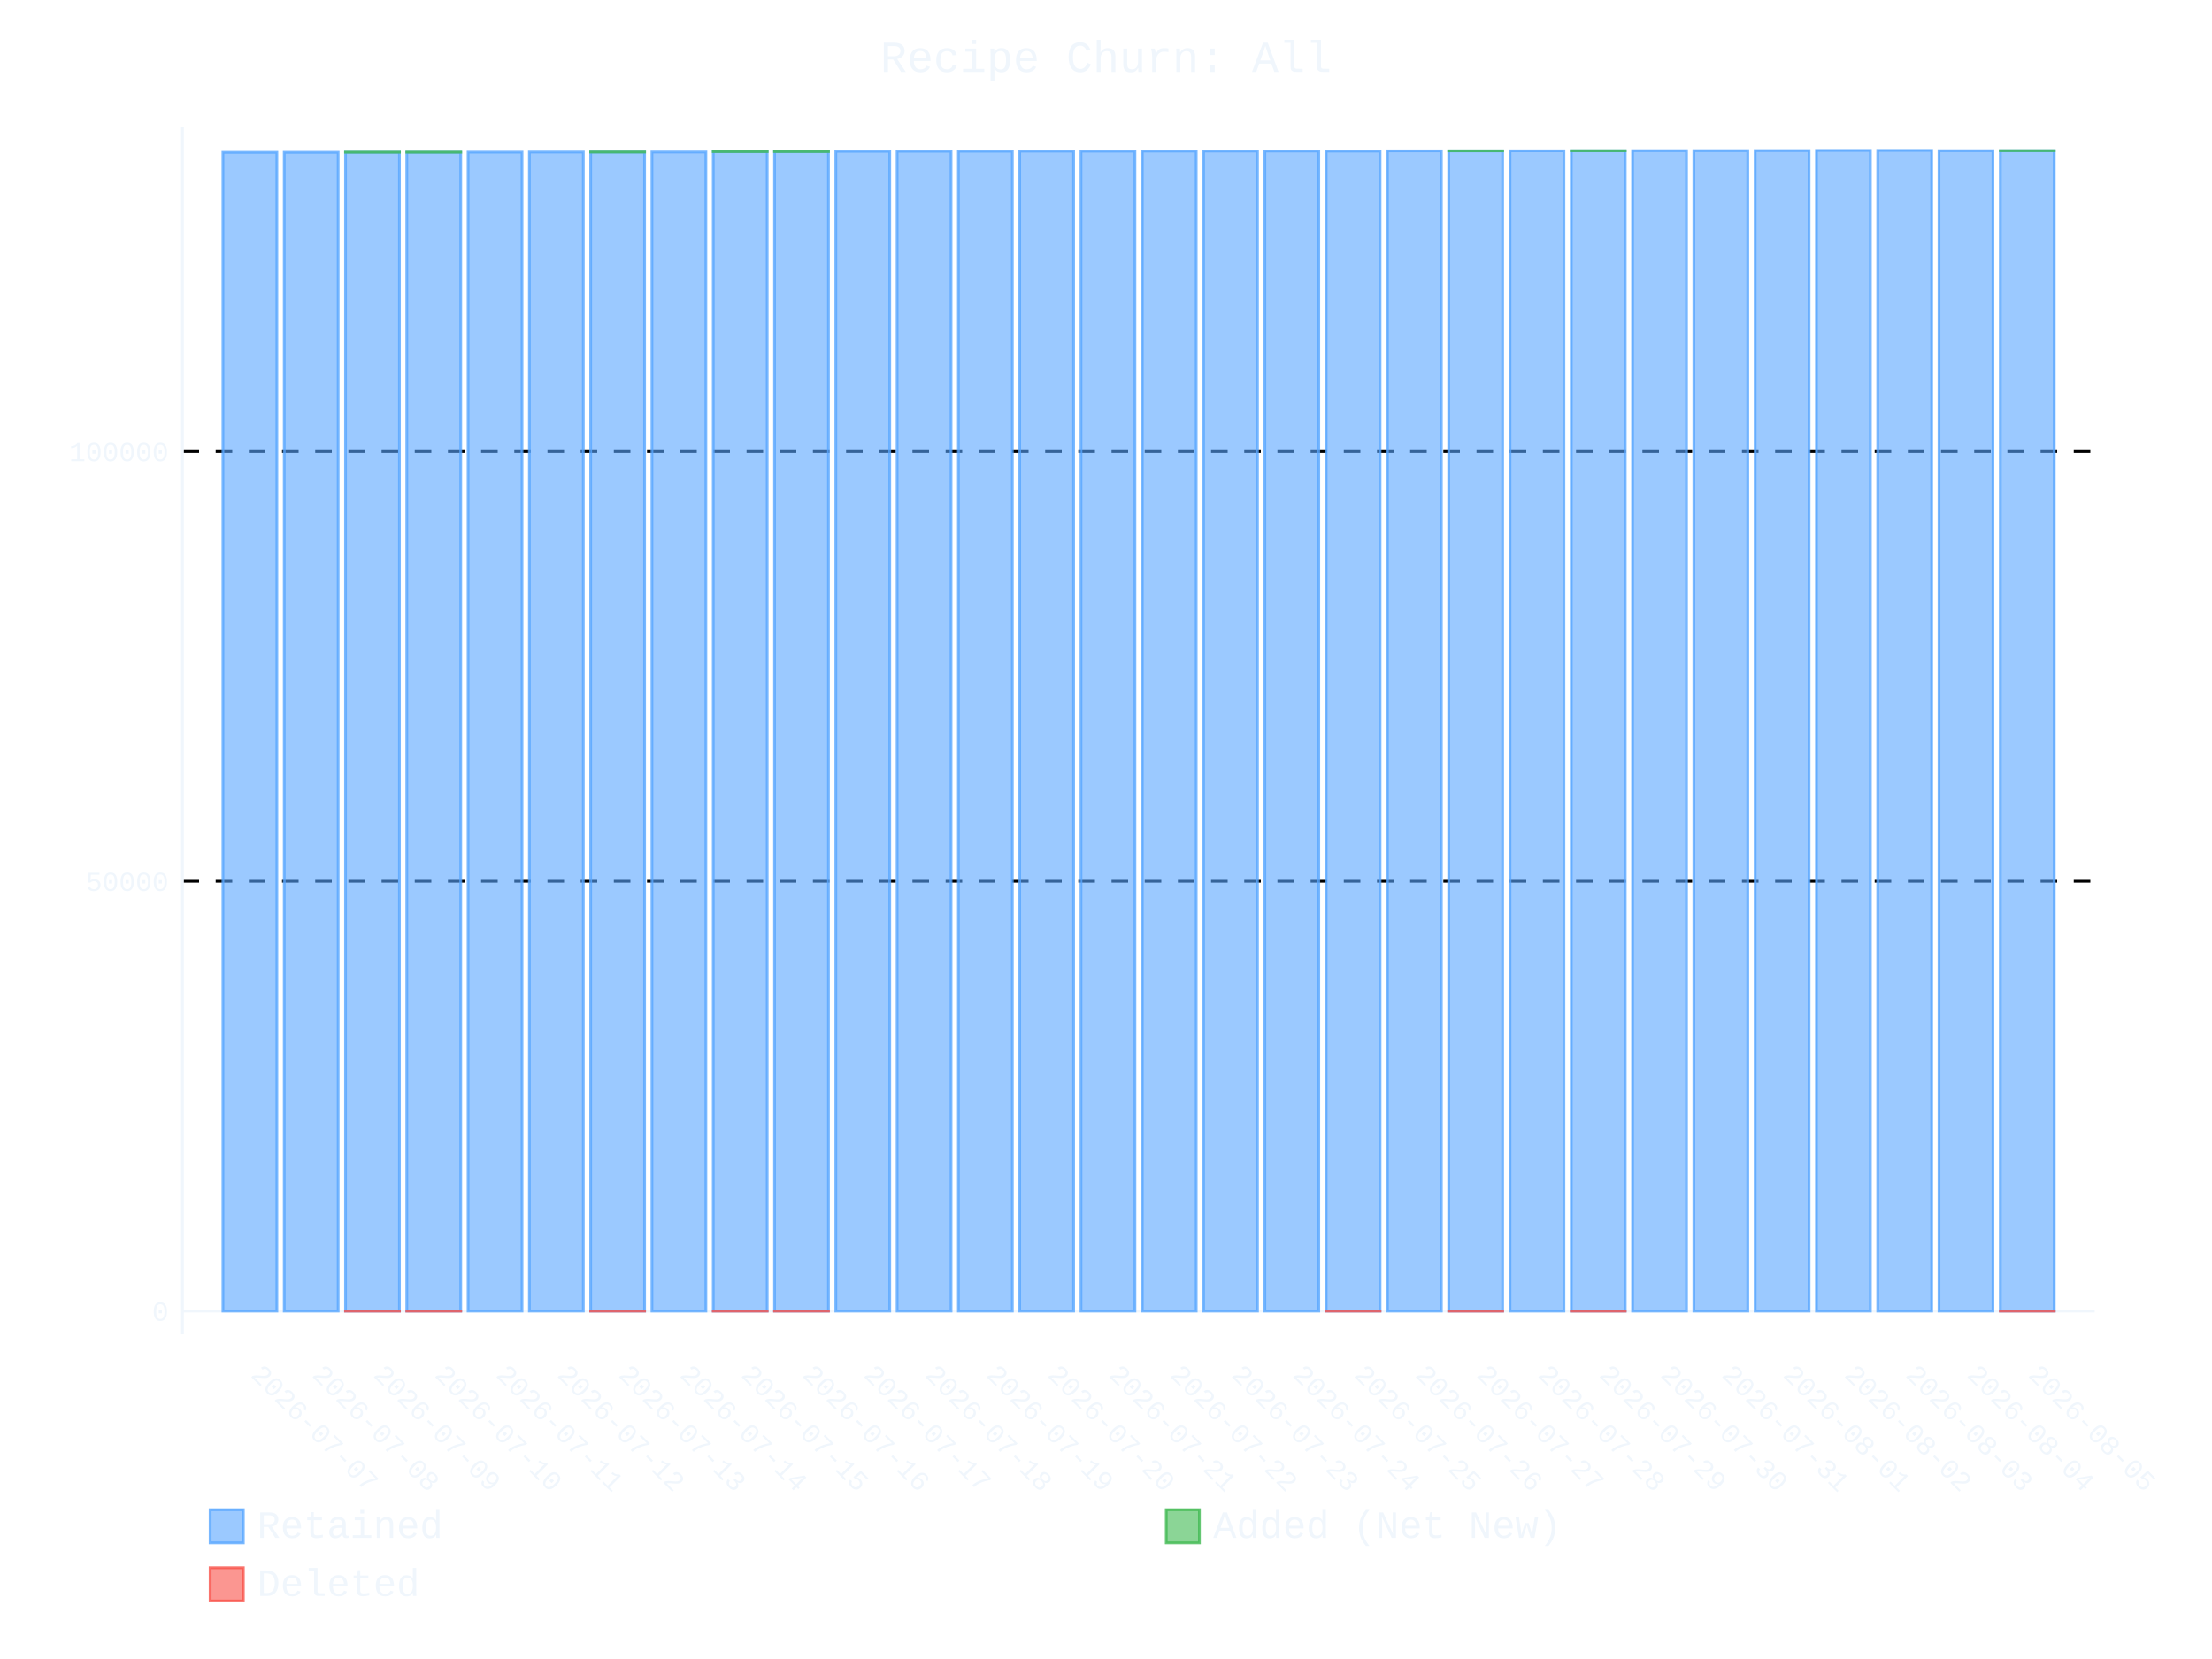
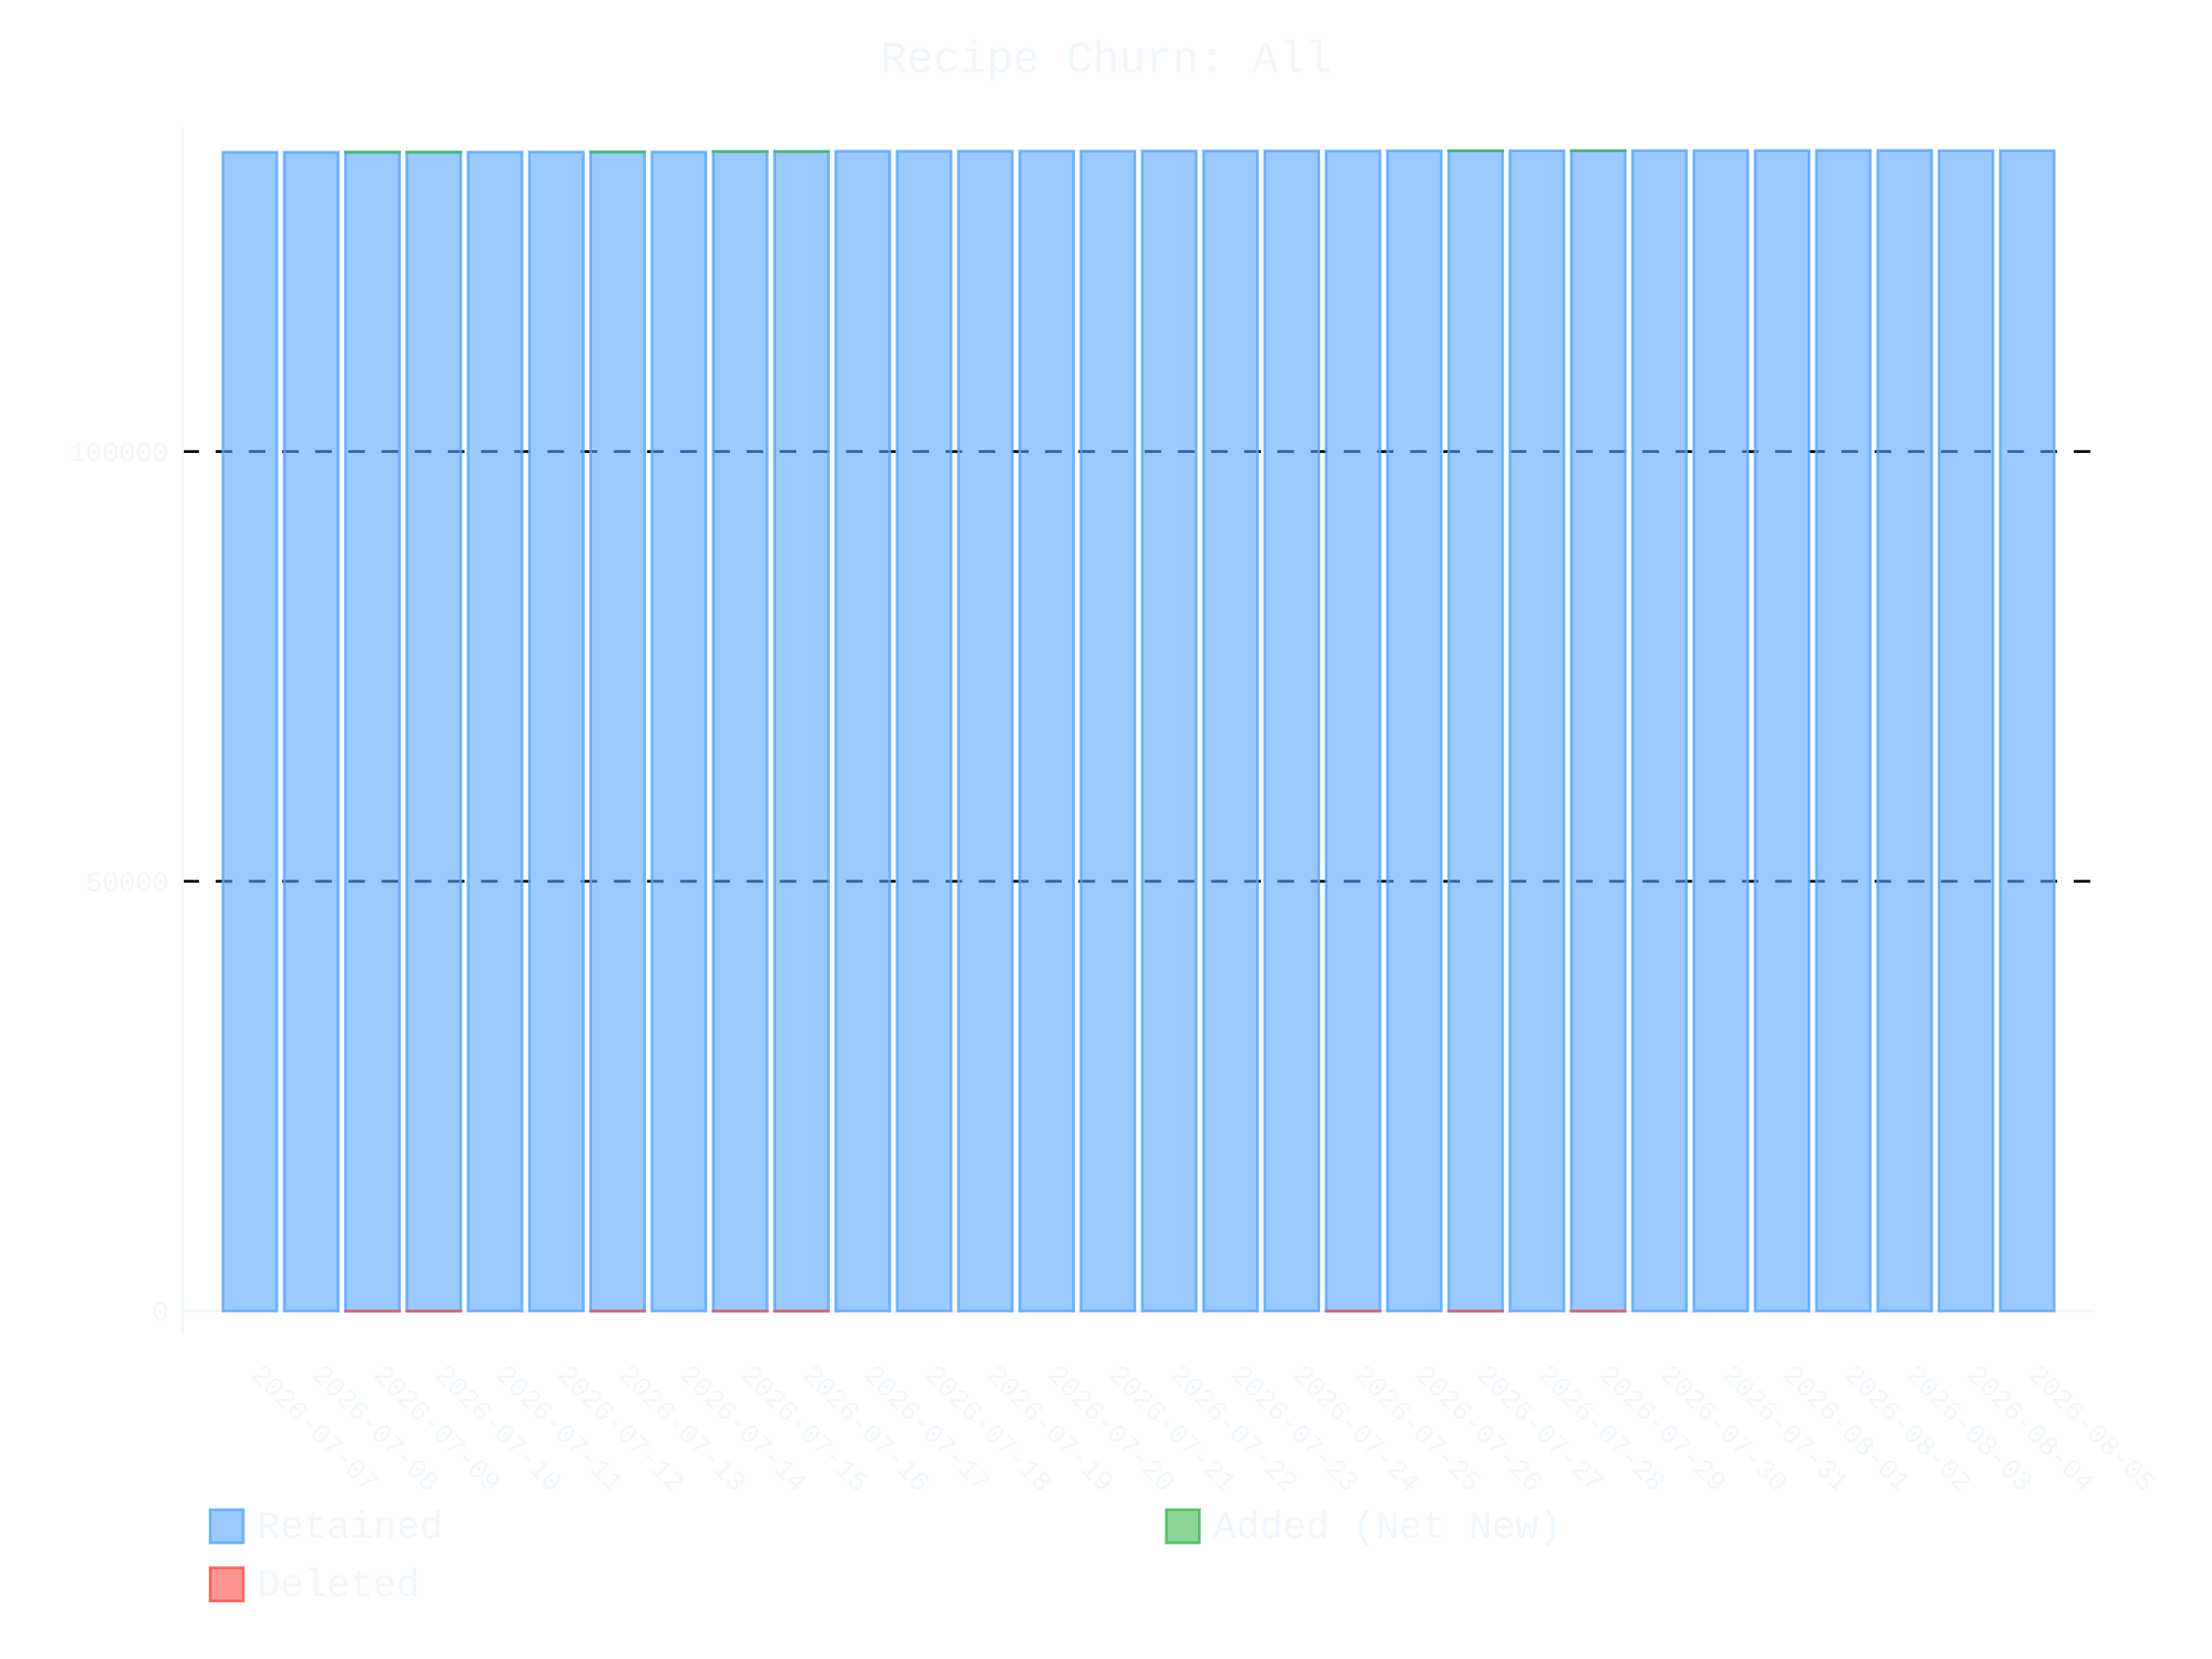
- <svg xmlns="http://www.w3.org/2000/svg" id="chart-aee4ac1e-3fa3-48da-935c-9ca9f84ed2ed" class="pygal-chart" viewBox="0 0 800 600">
+ <svg xmlns="http://www.w3.org/2000/svg" id="chart-a46dee83-6339-4645-9ea4-0a10bb7a197e" class="pygal-chart" viewBox="0 0 800 600">
  <defs>
-     <style type="text/css">#chart-aee4ac1e-3fa3-48da-935c-9ca9f84ed2ed{-webkit-user-select:none;-webkit-font-smoothing:antialiased;font-family:Consolas,"Liberation Mono",Menlo,Courier,monospace}#chart-aee4ac1e-3fa3-48da-935c-9ca9f84ed2ed .title{font-family:Consolas,"Liberation Mono",Menlo,Courier,monospace;font-size:16px}#chart-aee4ac1e-3fa3-48da-935c-9ca9f84ed2ed .legends .legend text{font-family:Consolas,"Liberation Mono",Menlo,Courier,monospace;font-size:14px}#chart-aee4ac1e-3fa3-48da-935c-9ca9f84ed2ed .axis text{font-family:Consolas,"Liberation Mono",Menlo,Courier,monospace;font-size:10px}#chart-aee4ac1e-3fa3-48da-935c-9ca9f84ed2ed .axis text.major{font-family:Consolas,"Liberation Mono",Menlo,Courier,monospace;font-size:10px}#chart-aee4ac1e-3fa3-48da-935c-9ca9f84ed2ed .text-overlay text.value{font-family:Consolas,"Liberation Mono",Menlo,Courier,monospace;font-size:16px}#chart-aee4ac1e-3fa3-48da-935c-9ca9f84ed2ed .text-overlay text.label{font-family:Consolas,"Liberation Mono",Menlo,Courier,monospace;font-size:10px}#chart-aee4ac1e-3fa3-48da-935c-9ca9f84ed2ed .tooltip{font-family:Consolas,"Liberation Mono",Menlo,Courier,monospace;font-size:14px}#chart-aee4ac1e-3fa3-48da-935c-9ca9f84ed2ed text.no_data{font-family:Consolas,"Liberation Mono",Menlo,Courier,monospace;font-size:64px}
- #chart-aee4ac1e-3fa3-48da-935c-9ca9f84ed2ed{background-color:transparent}#chart-aee4ac1e-3fa3-48da-935c-9ca9f84ed2ed path,#chart-aee4ac1e-3fa3-48da-935c-9ca9f84ed2ed line,#chart-aee4ac1e-3fa3-48da-935c-9ca9f84ed2ed rect,#chart-aee4ac1e-3fa3-48da-935c-9ca9f84ed2ed circle{-webkit-transition:400ms ease-in;-moz-transition:400ms ease-in;transition:400ms ease-in}#chart-aee4ac1e-3fa3-48da-935c-9ca9f84ed2ed .graph &gt; .background{fill:transparent}#chart-aee4ac1e-3fa3-48da-935c-9ca9f84ed2ed .plot &gt; .background{fill:transparent}#chart-aee4ac1e-3fa3-48da-935c-9ca9f84ed2ed .graph{fill:#f0f6fc}#chart-aee4ac1e-3fa3-48da-935c-9ca9f84ed2ed text.no_data{fill:#f0f6fc}#chart-aee4ac1e-3fa3-48da-935c-9ca9f84ed2ed .title{fill:#f0f6fc}#chart-aee4ac1e-3fa3-48da-935c-9ca9f84ed2ed .legends .legend text{fill:#f0f6fc}#chart-aee4ac1e-3fa3-48da-935c-9ca9f84ed2ed .legends .legend:hover text{fill:#f0f6fc}#chart-aee4ac1e-3fa3-48da-935c-9ca9f84ed2ed .axis .line{stroke:#f0f6fc}#chart-aee4ac1e-3fa3-48da-935c-9ca9f84ed2ed .axis .guide.line{stroke:#9198a1}#chart-aee4ac1e-3fa3-48da-935c-9ca9f84ed2ed .axis .major.line{stroke:#f0f6fc}#chart-aee4ac1e-3fa3-48da-935c-9ca9f84ed2ed .axis text.major{fill:#f0f6fc}#chart-aee4ac1e-3fa3-48da-935c-9ca9f84ed2ed .axis.y .guides:hover .guide.line,#chart-aee4ac1e-3fa3-48da-935c-9ca9f84ed2ed .line-graph .axis.x .guides:hover .guide.line,#chart-aee4ac1e-3fa3-48da-935c-9ca9f84ed2ed .stackedline-graph .axis.x .guides:hover .guide.line,#chart-aee4ac1e-3fa3-48da-935c-9ca9f84ed2ed .xy-graph .axis.x .guides:hover .guide.line{stroke:#f0f6fc}#chart-aee4ac1e-3fa3-48da-935c-9ca9f84ed2ed .axis .guides:hover text{fill:#f0f6fc}#chart-aee4ac1e-3fa3-48da-935c-9ca9f84ed2ed .reactive{fill-opacity:.6;stroke-opacity:.8;stroke-width:1}#chart-aee4ac1e-3fa3-48da-935c-9ca9f84ed2ed .ci{stroke:#f0f6fc}#chart-aee4ac1e-3fa3-48da-935c-9ca9f84ed2ed .reactive.active,#chart-aee4ac1e-3fa3-48da-935c-9ca9f84ed2ed .active .reactive{fill-opacity:.9;stroke-opacity:.9;stroke-width:4}#chart-aee4ac1e-3fa3-48da-935c-9ca9f84ed2ed .ci .reactive.active{stroke-width:1.5}#chart-aee4ac1e-3fa3-48da-935c-9ca9f84ed2ed .series text{fill:#f0f6fc}#chart-aee4ac1e-3fa3-48da-935c-9ca9f84ed2ed .tooltip rect{fill:transparent;stroke:#f0f6fc;-webkit-transition:opacity 400ms ease-in;-moz-transition:opacity 400ms ease-in;transition:opacity 400ms ease-in}#chart-aee4ac1e-3fa3-48da-935c-9ca9f84ed2ed .tooltip .label{fill:#f0f6fc}#chart-aee4ac1e-3fa3-48da-935c-9ca9f84ed2ed .tooltip .label{fill:#f0f6fc}#chart-aee4ac1e-3fa3-48da-935c-9ca9f84ed2ed .tooltip .legend{font-size:.8em;fill:#9198a1}#chart-aee4ac1e-3fa3-48da-935c-9ca9f84ed2ed .tooltip .x_label{font-size:.6em;fill:#f0f6fc}#chart-aee4ac1e-3fa3-48da-935c-9ca9f84ed2ed .tooltip .xlink{font-size:.5em;text-decoration:underline}#chart-aee4ac1e-3fa3-48da-935c-9ca9f84ed2ed .tooltip .value{font-size:1.5em}#chart-aee4ac1e-3fa3-48da-935c-9ca9f84ed2ed .bound{font-size:.5em}#chart-aee4ac1e-3fa3-48da-935c-9ca9f84ed2ed .max-value{font-size:.75em;fill:#9198a1}#chart-aee4ac1e-3fa3-48da-935c-9ca9f84ed2ed .map-element{fill:transparent;stroke:#9198a1 !important}#chart-aee4ac1e-3fa3-48da-935c-9ca9f84ed2ed .map-element .reactive{fill-opacity:inherit;stroke-opacity:inherit}#chart-aee4ac1e-3fa3-48da-935c-9ca9f84ed2ed .color-0,#chart-aee4ac1e-3fa3-48da-935c-9ca9f84ed2ed .color-0 a:visited{stroke:#58a6ff;fill:#58a6ff}#chart-aee4ac1e-3fa3-48da-935c-9ca9f84ed2ed .color-1,#chart-aee4ac1e-3fa3-48da-935c-9ca9f84ed2ed .color-1 a:visited{stroke:#3fb950;fill:#3fb950}#chart-aee4ac1e-3fa3-48da-935c-9ca9f84ed2ed .color-2,#chart-aee4ac1e-3fa3-48da-935c-9ca9f84ed2ed .color-2 a:visited{stroke:#f85149;fill:#f85149}#chart-aee4ac1e-3fa3-48da-935c-9ca9f84ed2ed .text-overlay .color-0 text{fill:black}#chart-aee4ac1e-3fa3-48da-935c-9ca9f84ed2ed .text-overlay .color-1 text{fill:black}#chart-aee4ac1e-3fa3-48da-935c-9ca9f84ed2ed .text-overlay .color-2 text{fill:black}
- #chart-aee4ac1e-3fa3-48da-935c-9ca9f84ed2ed text.no_data{text-anchor:middle}#chart-aee4ac1e-3fa3-48da-935c-9ca9f84ed2ed .guide.line{fill:none}#chart-aee4ac1e-3fa3-48da-935c-9ca9f84ed2ed .centered{text-anchor:middle}#chart-aee4ac1e-3fa3-48da-935c-9ca9f84ed2ed .title{text-anchor:middle}#chart-aee4ac1e-3fa3-48da-935c-9ca9f84ed2ed .legends .legend text{fill-opacity:1}#chart-aee4ac1e-3fa3-48da-935c-9ca9f84ed2ed .axis.x text{text-anchor:middle}#chart-aee4ac1e-3fa3-48da-935c-9ca9f84ed2ed .axis.x:not(.web) text[transform]{text-anchor:start}#chart-aee4ac1e-3fa3-48da-935c-9ca9f84ed2ed .axis.x:not(.web) text[transform].backwards{text-anchor:end}#chart-aee4ac1e-3fa3-48da-935c-9ca9f84ed2ed .axis.y text{text-anchor:end}#chart-aee4ac1e-3fa3-48da-935c-9ca9f84ed2ed .axis.y text[transform].backwards{text-anchor:start}#chart-aee4ac1e-3fa3-48da-935c-9ca9f84ed2ed .axis.y2 text{text-anchor:start}#chart-aee4ac1e-3fa3-48da-935c-9ca9f84ed2ed .axis.y2 text[transform].backwards{text-anchor:end}#chart-aee4ac1e-3fa3-48da-935c-9ca9f84ed2ed .axis .guide.line{stroke-dasharray:4,4;stroke:black}#chart-aee4ac1e-3fa3-48da-935c-9ca9f84ed2ed .axis .major.guide.line{stroke-dasharray:6,6;stroke:black}#chart-aee4ac1e-3fa3-48da-935c-9ca9f84ed2ed .horizontal .axis.y .guide.line,#chart-aee4ac1e-3fa3-48da-935c-9ca9f84ed2ed .horizontal .axis.y2 .guide.line,#chart-aee4ac1e-3fa3-48da-935c-9ca9f84ed2ed .vertical .axis.x .guide.line{opacity:0}#chart-aee4ac1e-3fa3-48da-935c-9ca9f84ed2ed .horizontal .axis.always_show .guide.line,#chart-aee4ac1e-3fa3-48da-935c-9ca9f84ed2ed .vertical .axis.always_show .guide.line{opacity:1 !important}#chart-aee4ac1e-3fa3-48da-935c-9ca9f84ed2ed .axis.y .guides:hover .guide.line,#chart-aee4ac1e-3fa3-48da-935c-9ca9f84ed2ed .axis.y2 .guides:hover .guide.line,#chart-aee4ac1e-3fa3-48da-935c-9ca9f84ed2ed .axis.x .guides:hover .guide.line{opacity:1}#chart-aee4ac1e-3fa3-48da-935c-9ca9f84ed2ed .axis .guides:hover text{opacity:1}#chart-aee4ac1e-3fa3-48da-935c-9ca9f84ed2ed .nofill{fill:none}#chart-aee4ac1e-3fa3-48da-935c-9ca9f84ed2ed .subtle-fill{fill-opacity:.2}#chart-aee4ac1e-3fa3-48da-935c-9ca9f84ed2ed .dot{stroke-width:1px;fill-opacity:1;stroke-opacity:1}#chart-aee4ac1e-3fa3-48da-935c-9ca9f84ed2ed .dot.active{stroke-width:5px}#chart-aee4ac1e-3fa3-48da-935c-9ca9f84ed2ed .dot.negative{fill:transparent}#chart-aee4ac1e-3fa3-48da-935c-9ca9f84ed2ed text,#chart-aee4ac1e-3fa3-48da-935c-9ca9f84ed2ed tspan{stroke:none !important}#chart-aee4ac1e-3fa3-48da-935c-9ca9f84ed2ed .series text.active{opacity:1}#chart-aee4ac1e-3fa3-48da-935c-9ca9f84ed2ed .tooltip rect{fill-opacity:.95;stroke-width:.5}#chart-aee4ac1e-3fa3-48da-935c-9ca9f84ed2ed .tooltip text{fill-opacity:1}#chart-aee4ac1e-3fa3-48da-935c-9ca9f84ed2ed .showable{visibility:hidden}#chart-aee4ac1e-3fa3-48da-935c-9ca9f84ed2ed .showable.shown{visibility:visible}#chart-aee4ac1e-3fa3-48da-935c-9ca9f84ed2ed .gauge-background{fill:rgba(229,229,229,1);stroke:none}#chart-aee4ac1e-3fa3-48da-935c-9ca9f84ed2ed .bg-lines{stroke:transparent;stroke-width:2px}</style>
+     <style type="text/css">#chart-a46dee83-6339-4645-9ea4-0a10bb7a197e{-webkit-user-select:none;-webkit-font-smoothing:antialiased;font-family:Consolas,"Liberation Mono",Menlo,Courier,monospace}#chart-a46dee83-6339-4645-9ea4-0a10bb7a197e .title{font-family:Consolas,"Liberation Mono",Menlo,Courier,monospace;font-size:16px}#chart-a46dee83-6339-4645-9ea4-0a10bb7a197e .legends .legend text{font-family:Consolas,"Liberation Mono",Menlo,Courier,monospace;font-size:14px}#chart-a46dee83-6339-4645-9ea4-0a10bb7a197e .axis text{font-family:Consolas,"Liberation Mono",Menlo,Courier,monospace;font-size:10px}#chart-a46dee83-6339-4645-9ea4-0a10bb7a197e .axis text.major{font-family:Consolas,"Liberation Mono",Menlo,Courier,monospace;font-size:10px}#chart-a46dee83-6339-4645-9ea4-0a10bb7a197e .text-overlay text.value{font-family:Consolas,"Liberation Mono",Menlo,Courier,monospace;font-size:16px}#chart-a46dee83-6339-4645-9ea4-0a10bb7a197e .text-overlay text.label{font-family:Consolas,"Liberation Mono",Menlo,Courier,monospace;font-size:10px}#chart-a46dee83-6339-4645-9ea4-0a10bb7a197e .tooltip{font-family:Consolas,"Liberation Mono",Menlo,Courier,monospace;font-size:14px}#chart-a46dee83-6339-4645-9ea4-0a10bb7a197e text.no_data{font-family:Consolas,"Liberation Mono",Menlo,Courier,monospace;font-size:64px}
+ #chart-a46dee83-6339-4645-9ea4-0a10bb7a197e{background-color:transparent}#chart-a46dee83-6339-4645-9ea4-0a10bb7a197e path,#chart-a46dee83-6339-4645-9ea4-0a10bb7a197e line,#chart-a46dee83-6339-4645-9ea4-0a10bb7a197e rect,#chart-a46dee83-6339-4645-9ea4-0a10bb7a197e circle{-webkit-transition:400ms ease-in;-moz-transition:400ms ease-in;transition:400ms ease-in}#chart-a46dee83-6339-4645-9ea4-0a10bb7a197e .graph &gt; .background{fill:transparent}#chart-a46dee83-6339-4645-9ea4-0a10bb7a197e .plot &gt; .background{fill:transparent}#chart-a46dee83-6339-4645-9ea4-0a10bb7a197e .graph{fill:#f0f6fc}#chart-a46dee83-6339-4645-9ea4-0a10bb7a197e text.no_data{fill:#f0f6fc}#chart-a46dee83-6339-4645-9ea4-0a10bb7a197e .title{fill:#f0f6fc}#chart-a46dee83-6339-4645-9ea4-0a10bb7a197e .legends .legend text{fill:#f0f6fc}#chart-a46dee83-6339-4645-9ea4-0a10bb7a197e .legends .legend:hover text{fill:#f0f6fc}#chart-a46dee83-6339-4645-9ea4-0a10bb7a197e .axis .line{stroke:#f0f6fc}#chart-a46dee83-6339-4645-9ea4-0a10bb7a197e .axis .guide.line{stroke:#9198a1}#chart-a46dee83-6339-4645-9ea4-0a10bb7a197e .axis .major.line{stroke:#f0f6fc}#chart-a46dee83-6339-4645-9ea4-0a10bb7a197e .axis text.major{fill:#f0f6fc}#chart-a46dee83-6339-4645-9ea4-0a10bb7a197e .axis.y .guides:hover .guide.line,#chart-a46dee83-6339-4645-9ea4-0a10bb7a197e .line-graph .axis.x .guides:hover .guide.line,#chart-a46dee83-6339-4645-9ea4-0a10bb7a197e .stackedline-graph .axis.x .guides:hover .guide.line,#chart-a46dee83-6339-4645-9ea4-0a10bb7a197e .xy-graph .axis.x .guides:hover .guide.line{stroke:#f0f6fc}#chart-a46dee83-6339-4645-9ea4-0a10bb7a197e .axis .guides:hover text{fill:#f0f6fc}#chart-a46dee83-6339-4645-9ea4-0a10bb7a197e .reactive{fill-opacity:.6;stroke-opacity:.8;stroke-width:1}#chart-a46dee83-6339-4645-9ea4-0a10bb7a197e .ci{stroke:#f0f6fc}#chart-a46dee83-6339-4645-9ea4-0a10bb7a197e .reactive.active,#chart-a46dee83-6339-4645-9ea4-0a10bb7a197e .active .reactive{fill-opacity:.9;stroke-opacity:.9;stroke-width:4}#chart-a46dee83-6339-4645-9ea4-0a10bb7a197e .ci .reactive.active{stroke-width:1.5}#chart-a46dee83-6339-4645-9ea4-0a10bb7a197e .series text{fill:#f0f6fc}#chart-a46dee83-6339-4645-9ea4-0a10bb7a197e .tooltip rect{fill:transparent;stroke:#f0f6fc;-webkit-transition:opacity 400ms ease-in;-moz-transition:opacity 400ms ease-in;transition:opacity 400ms ease-in}#chart-a46dee83-6339-4645-9ea4-0a10bb7a197e .tooltip .label{fill:#f0f6fc}#chart-a46dee83-6339-4645-9ea4-0a10bb7a197e .tooltip .label{fill:#f0f6fc}#chart-a46dee83-6339-4645-9ea4-0a10bb7a197e .tooltip .legend{font-size:.8em;fill:#9198a1}#chart-a46dee83-6339-4645-9ea4-0a10bb7a197e .tooltip .x_label{font-size:.6em;fill:#f0f6fc}#chart-a46dee83-6339-4645-9ea4-0a10bb7a197e .tooltip .xlink{font-size:.5em;text-decoration:underline}#chart-a46dee83-6339-4645-9ea4-0a10bb7a197e .tooltip .value{font-size:1.5em}#chart-a46dee83-6339-4645-9ea4-0a10bb7a197e .bound{font-size:.5em}#chart-a46dee83-6339-4645-9ea4-0a10bb7a197e .max-value{font-size:.75em;fill:#9198a1}#chart-a46dee83-6339-4645-9ea4-0a10bb7a197e .map-element{fill:transparent;stroke:#9198a1 !important}#chart-a46dee83-6339-4645-9ea4-0a10bb7a197e .map-element .reactive{fill-opacity:inherit;stroke-opacity:inherit}#chart-a46dee83-6339-4645-9ea4-0a10bb7a197e .color-0,#chart-a46dee83-6339-4645-9ea4-0a10bb7a197e .color-0 a:visited{stroke:#58a6ff;fill:#58a6ff}#chart-a46dee83-6339-4645-9ea4-0a10bb7a197e .color-1,#chart-a46dee83-6339-4645-9ea4-0a10bb7a197e .color-1 a:visited{stroke:#3fb950;fill:#3fb950}#chart-a46dee83-6339-4645-9ea4-0a10bb7a197e .color-2,#chart-a46dee83-6339-4645-9ea4-0a10bb7a197e .color-2 a:visited{stroke:#f85149;fill:#f85149}#chart-a46dee83-6339-4645-9ea4-0a10bb7a197e .text-overlay .color-0 text{fill:black}#chart-a46dee83-6339-4645-9ea4-0a10bb7a197e .text-overlay .color-1 text{fill:black}#chart-a46dee83-6339-4645-9ea4-0a10bb7a197e .text-overlay .color-2 text{fill:black}
+ #chart-a46dee83-6339-4645-9ea4-0a10bb7a197e text.no_data{text-anchor:middle}#chart-a46dee83-6339-4645-9ea4-0a10bb7a197e .guide.line{fill:none}#chart-a46dee83-6339-4645-9ea4-0a10bb7a197e .centered{text-anchor:middle}#chart-a46dee83-6339-4645-9ea4-0a10bb7a197e .title{text-anchor:middle}#chart-a46dee83-6339-4645-9ea4-0a10bb7a197e .legends .legend text{fill-opacity:1}#chart-a46dee83-6339-4645-9ea4-0a10bb7a197e .axis.x text{text-anchor:middle}#chart-a46dee83-6339-4645-9ea4-0a10bb7a197e .axis.x:not(.web) text[transform]{text-anchor:start}#chart-a46dee83-6339-4645-9ea4-0a10bb7a197e .axis.x:not(.web) text[transform].backwards{text-anchor:end}#chart-a46dee83-6339-4645-9ea4-0a10bb7a197e .axis.y text{text-anchor:end}#chart-a46dee83-6339-4645-9ea4-0a10bb7a197e .axis.y text[transform].backwards{text-anchor:start}#chart-a46dee83-6339-4645-9ea4-0a10bb7a197e .axis.y2 text{text-anchor:start}#chart-a46dee83-6339-4645-9ea4-0a10bb7a197e .axis.y2 text[transform].backwards{text-anchor:end}#chart-a46dee83-6339-4645-9ea4-0a10bb7a197e .axis .guide.line{stroke-dasharray:4,4;stroke:black}#chart-a46dee83-6339-4645-9ea4-0a10bb7a197e .axis .major.guide.line{stroke-dasharray:6,6;stroke:black}#chart-a46dee83-6339-4645-9ea4-0a10bb7a197e .horizontal .axis.y .guide.line,#chart-a46dee83-6339-4645-9ea4-0a10bb7a197e .horizontal .axis.y2 .guide.line,#chart-a46dee83-6339-4645-9ea4-0a10bb7a197e .vertical .axis.x .guide.line{opacity:0}#chart-a46dee83-6339-4645-9ea4-0a10bb7a197e .horizontal .axis.always_show .guide.line,#chart-a46dee83-6339-4645-9ea4-0a10bb7a197e .vertical .axis.always_show .guide.line{opacity:1 !important}#chart-a46dee83-6339-4645-9ea4-0a10bb7a197e .axis.y .guides:hover .guide.line,#chart-a46dee83-6339-4645-9ea4-0a10bb7a197e .axis.y2 .guides:hover .guide.line,#chart-a46dee83-6339-4645-9ea4-0a10bb7a197e .axis.x .guides:hover .guide.line{opacity:1}#chart-a46dee83-6339-4645-9ea4-0a10bb7a197e .axis .guides:hover text{opacity:1}#chart-a46dee83-6339-4645-9ea4-0a10bb7a197e .nofill{fill:none}#chart-a46dee83-6339-4645-9ea4-0a10bb7a197e .subtle-fill{fill-opacity:.2}#chart-a46dee83-6339-4645-9ea4-0a10bb7a197e .dot{stroke-width:1px;fill-opacity:1;stroke-opacity:1}#chart-a46dee83-6339-4645-9ea4-0a10bb7a197e .dot.active{stroke-width:5px}#chart-a46dee83-6339-4645-9ea4-0a10bb7a197e .dot.negative{fill:transparent}#chart-a46dee83-6339-4645-9ea4-0a10bb7a197e text,#chart-a46dee83-6339-4645-9ea4-0a10bb7a197e tspan{stroke:none !important}#chart-a46dee83-6339-4645-9ea4-0a10bb7a197e .series text.active{opacity:1}#chart-a46dee83-6339-4645-9ea4-0a10bb7a197e .tooltip rect{fill-opacity:.95;stroke-width:.5}#chart-a46dee83-6339-4645-9ea4-0a10bb7a197e .tooltip text{fill-opacity:1}#chart-a46dee83-6339-4645-9ea4-0a10bb7a197e .showable{visibility:hidden}#chart-a46dee83-6339-4645-9ea4-0a10bb7a197e .showable.shown{visibility:visible}#chart-a46dee83-6339-4645-9ea4-0a10bb7a197e .gauge-background{fill:rgba(229,229,229,1);stroke:none}#chart-a46dee83-6339-4645-9ea4-0a10bb7a197e .bg-lines{stroke:transparent;stroke-width:2px}</style>
  </defs>
  <g class="graph stackedbar-graph vertical">
    <rect x="0" y="0" width="800" height="600" class="background" />
    <g transform="translate(66, 46)" class="plot">
      <rect x="0" y="0" width="691.574" height="436.574" class="background" />
      <g class="axis y always_show">
        <g class="guides">
          <path d="M0 428.166 h691.574" class="axis major line" />
          <text x="-5" y="431.666" class="major">0</text>
        </g>
        <g class="guides">
          <path d="M0 272.734 h691.574" class="major guide line" />
          <text x="-5" y="276.234" class="major">50000</text>
        </g>
        <g class="guides">
          <path d="M0 117.303 h691.574" class="major guide line" />
          <text x="-5" y="120.803" class="major">100000</text>
        </g>
      </g>
      <g class="axis x">
        <path d="M0 0 v436.574" class="line" />
        <g class="guides">
          <path d="M24.382 0 v436.574" class="guide line" />
          <text x="24.382" y="451.574" class="" transform="rotate(45 24.3824 451.5736)">2026-07-07</text>
        </g>
        <g class="guides">
          <path d="M46.548 0 v436.574" class="guide line" />
          <text x="46.548" y="451.574" class="" transform="rotate(45 46.54822 451.5736)">2026-07-08</text>
        </g>
        <g class="guides">
          <path d="M68.714 0 v436.574" class="guide line" />
          <text x="68.714" y="451.574" class="" transform="rotate(45 68.71404 451.5736)">2026-07-09</text>
        </g>
        <g class="guides">
          <path d="M90.88 0 v436.574" class="guide line" />
          <text x="90.88" y="451.574" class="" transform="rotate(45 90.87986 451.5736)">2026-07-10</text>
        </g>
        <g class="guides">
          <path d="M113.046 0 v436.574" class="guide line" />
          <text x="113.046" y="451.574" class="" transform="rotate(45 113.0457 451.5736)">2026-07-11</text>
        </g>
        <g class="guides">
          <path d="M135.212 0 v436.574" class="guide line" />
          <text x="135.212" y="451.574" class="" transform="rotate(45 135.2115 451.5736)">2026-07-12</text>
        </g>
        <g class="guides">
          <path d="M157.377 0 v436.574" class="guide line" />
          <text x="157.377" y="451.574" class="" transform="rotate(45 157.3773 451.5736)">2026-07-13</text>
        </g>
        <g class="guides">
          <path d="M179.543 0 v436.574" class="guide line" />
          <text x="179.543" y="451.574" class="" transform="rotate(45 179.5431 451.5736)">2026-07-14</text>
        </g>
        <g class="guides">
          <path d="M201.709 0 v436.574" class="guide line" />
          <text x="201.709" y="451.574" class="" transform="rotate(45 201.709 451.5736)">2026-07-15</text>
        </g>
        <g class="guides">
          <path d="M223.875 0 v436.574" class="guide line" />
          <text x="223.875" y="451.574" class="" transform="rotate(45 223.8748 451.5736)">2026-07-16</text>
        </g>
        <g class="guides">
          <path d="M246.041 0 v436.574" class="guide line" />
          <text x="246.041" y="451.574" class="" transform="rotate(45 246.0406 451.5736)">2026-07-17</text>
        </g>
        <g class="guides">
          <path d="M268.206 0 v436.574" class="guide line" />
          <text x="268.206" y="451.574" class="" transform="rotate(45 268.2064 451.5736)">2026-07-18</text>
        </g>
        <g class="guides">
          <path d="M290.372 0 v436.574" class="guide line" />
          <text x="290.372" y="451.574" class="" transform="rotate(45 290.3722 451.5736)">2026-07-19</text>
        </g>
        <g class="guides">
          <path d="M312.538 0 v436.574" class="guide line" />
          <text x="312.538" y="451.574" class="" transform="rotate(45 312.5381 451.5736)">2026-07-20</text>
        </g>
        <g class="guides">
          <path d="M334.704 0 v436.574" class="guide line" />
          <text x="334.704" y="451.574" class="" transform="rotate(45 334.7039 451.5736)">2026-07-21</text>
        </g>
        <g class="guides">
          <path d="M356.87 0 v436.574" class="guide line" />
          <text x="356.87" y="451.574" class="" transform="rotate(45 356.8697 451.5736)">2026-07-22</text>
        </g>
        <g class="guides">
          <path d="M379.036 0 v436.574" class="guide line" />
          <text x="379.036" y="451.574" class="" transform="rotate(45 379.0355 451.5736)">2026-07-23</text>
        </g>
        <g class="guides">
          <path d="M401.201 0 v436.574" class="guide line" />
          <text x="401.201" y="451.574" class="" transform="rotate(45 401.2013 451.5736)">2026-07-24</text>
        </g>
        <g class="guides">
          <path d="M423.367 0 v436.574" class="guide line" />
          <text x="423.367" y="451.574" class="" transform="rotate(45 423.3672 451.5736)">2026-07-25</text>
        </g>
        <g class="guides">
          <path d="M445.533 0 v436.574" class="guide line" />
          <text x="445.533" y="451.574" class="" transform="rotate(45 445.533 451.5736)">2026-07-26</text>
        </g>
        <g class="guides">
          <path d="M467.699 0 v436.574" class="guide line" />
          <text x="467.699" y="451.574" class="" transform="rotate(45 467.6988 451.5736)">2026-07-27</text>
        </g>
        <g class="guides">
          <path d="M489.865 0 v436.574" class="guide line" />
          <text x="489.865" y="451.574" class="" transform="rotate(45 489.8646 451.5736)">2026-07-28</text>
        </g>
        <g class="guides">
          <path d="M512.03 0 v436.574" class="guide line" />
          <text x="512.03" y="451.574" class="" transform="rotate(45 512.0304 451.5736)">2026-07-29</text>
        </g>
        <g class="guides">
          <path d="M534.196 0 v436.574" class="guide line" />
          <text x="534.196" y="451.574" class="" transform="rotate(45 534.1963 451.5736)">2026-07-30</text>
        </g>
        <g class="guides">
          <path d="M556.362 0 v436.574" class="guide line" />
          <text x="556.362" y="451.574" class="" transform="rotate(45 556.3621 451.5736)">2026-07-31</text>
        </g>
        <g class="guides">
          <path d="M578.528 0 v436.574" class="guide line" />
          <text x="578.528" y="451.574" class="" transform="rotate(45 578.5279 451.5736)">2026-08-01</text>
        </g>
        <g class="guides">
          <path d="M600.694 0 v436.574" class="guide line" />
          <text x="600.694" y="451.574" class="" transform="rotate(45 600.6937 451.5736)">2026-08-02</text>
        </g>
        <g class="guides">
          <path d="M622.86 0 v436.574" class="guide line" />
          <text x="622.86" y="451.574" class="" transform="rotate(45 622.8596 451.5736)">2026-08-03</text>
        </g>
        <g class="guides">
          <path d="M645.025 0 v436.574" class="guide line" />
          <text x="645.025" y="451.574" class="" transform="rotate(45 645.0254 451.5736)">2026-08-04</text>
        </g>
        <g class="guides">
          <path d="M667.191 0 v436.574" class="guide line" />
          <text x="667.191" y="451.574" class="" transform="rotate(45 667.1912 451.5736)">2026-08-05</text>
        </g>
      </g>
      <g class="series serie-0 color-0">
        <g class="bars">
          <g class="bar">
            <rect x="14.629" y="9.089" rx="0" ry="0" width="19.506" height="419.077" class="rect reactive tooltip-trigger" />
          </g>
          <g class="bar">
            <rect x="36.795" y="9.08" rx="0" ry="0" width="19.506" height="419.086" class="rect reactive tooltip-trigger" />
          </g>
          <g class="bar">
            <rect x="58.961" y="9.045" rx="0" ry="0" width="19.506" height="419.12" class="rect reactive tooltip-trigger" />
          </g>
          <g class="bar">
            <rect x="81.127" y="9.039" rx="0" ry="0" width="19.506" height="419.126" class="rect reactive tooltip-trigger" />
          </g>
          <g class="bar">
            <rect x="103.293" y="9.02" rx="0" ry="0" width="19.506" height="419.145" class="rect reactive tooltip-trigger" />
          </g>
          <g class="bar">
            <rect x="125.459" y="8.986" rx="0" ry="0" width="19.506" height="419.179" class="rect reactive tooltip-trigger" />
          </g>
          <g class="bar">
            <rect x="147.624" y="8.983" rx="0" ry="0" width="19.506" height="419.182" class="rect reactive tooltip-trigger" />
          </g>
          <g class="bar">
            <rect x="169.79" y="8.974" rx="0" ry="0" width="19.506" height="419.192" class="rect reactive tooltip-trigger" />
          </g>
          <g class="bar">
            <rect x="191.956" y="8.818" rx="0" ry="0" width="19.506" height="419.347" class="rect reactive tooltip-trigger" />
          </g>
          <g class="bar">
            <rect x="214.122" y="8.806" rx="0" ry="0" width="19.506" height="419.36" class="rect reactive tooltip-trigger" />
          </g>
          <g class="bar">
            <rect x="236.288" y="8.716" rx="0" ry="0" width="19.506" height="419.45" class="rect reactive tooltip-trigger" />
          </g>
          <g class="bar">
            <rect x="258.453" y="8.7" rx="0" ry="0" width="19.506" height="419.465" class="rect reactive tooltip-trigger" />
          </g>
          <g class="bar">
            <rect x="280.619" y="8.685" rx="0" ry="0" width="19.506" height="419.481" class="rect reactive tooltip-trigger" />
          </g>
          <g class="bar">
            <rect x="302.785" y="8.663" rx="0" ry="0" width="19.506" height="419.503" class="rect reactive tooltip-trigger" />
          </g>
          <g class="bar">
            <rect x="324.951" y="8.666" rx="0" ry="0" width="19.506" height="419.499" class="rect reactive tooltip-trigger" />
          </g>
          <g class="bar">
            <rect x="347.117" y="8.638" rx="0" ry="0" width="19.506" height="419.527" class="rect reactive tooltip-trigger" />
          </g>
          <g class="bar">
            <rect x="369.283" y="8.623" rx="0" ry="0" width="19.506" height="419.543" class="rect reactive tooltip-trigger" />
          </g>
          <g class="bar">
            <rect x="391.448" y="8.616" rx="0" ry="0" width="19.506" height="419.549" class="rect reactive tooltip-trigger" />
          </g>
          <g class="bar">
            <rect x="413.614" y="8.641" rx="0" ry="0" width="19.506" height="419.524" class="rect reactive tooltip-trigger" />
          </g>
          <g class="bar">
            <rect x="435.78" y="8.557" rx="0" ry="0" width="19.506" height="419.608" class="rect reactive tooltip-trigger" />
          </g>
          <g class="bar">
            <rect x="457.946" y="8.554" rx="0" ry="0" width="19.506" height="419.611" class="rect reactive tooltip-trigger" />
          </g>
          <g class="bar">
            <rect x="480.112" y="8.539" rx="0" ry="0" width="19.506" height="419.627" class="rect reactive tooltip-trigger" />
          </g>
          <g class="bar">
            <rect x="502.277" y="8.52" rx="0" ry="0" width="19.506" height="419.646" class="rect reactive tooltip-trigger" />
          </g>
          <g class="bar">
            <rect x="524.443" y="8.486" rx="0" ry="0" width="19.506" height="419.68" class="rect reactive tooltip-trigger" />
          </g>
          <g class="bar">
            <rect x="546.609" y="8.476" rx="0" ry="0" width="19.506" height="419.689" class="rect reactive tooltip-trigger" />
          </g>
          <g class="bar">
            <rect x="568.775" y="8.458" rx="0" ry="0" width="19.506" height="419.708" class="rect reactive tooltip-trigger" />
          </g>
          <g class="bar">
            <rect x="590.941" y="8.402" rx="0" ry="0" width="19.506" height="419.764" class="rect reactive tooltip-trigger" />
          </g>
          <g class="bar">
            <rect x="613.107" y="8.396" rx="0" ry="0" width="19.506" height="419.77" class="rect reactive tooltip-trigger" />
          </g>
          <g class="bar">
            <rect x="635.272" y="8.495" rx="0" ry="0" width="19.506" height="419.67" class="rect reactive tooltip-trigger" />
          </g>
          <g class="bar">
-             <rect x="657.438" y="8.495" rx="0" ry="0" width="19.506" height="419.67" class="rect reactive tooltip-trigger" />
+             <rect x="657.438" y="8.492" rx="0" ry="0" width="19.506" height="419.673" class="rect reactive tooltip-trigger" />
          </g>
        </g>
      </g>
      <g class="series serie-1 color-1">
        <g class="bars">
          <g class="bar">
            <rect x="14.629" y="9.089" rx="0" ry="0" width="19.506" height="0.0" class="rect reactive tooltip-trigger" />
          </g>
          <g class="bar">
            <rect x="36.795" y="9.08" rx="0" ry="0" width="19.506" height="0.0" class="rect reactive tooltip-trigger" />
          </g>
          <g class="bar">
            <rect x="58.961" y="9.039" rx="0" ry="0" width="19.506" height="0.006" class="rect reactive tooltip-trigger" />
          </g>
          <g class="bar">
            <rect x="81.127" y="9.03" rx="0" ry="0" width="19.506" height="0.009" class="rect reactive tooltip-trigger" />
          </g>
          <g class="bar">
            <rect x="103.293" y="9.02" rx="0" ry="0" width="19.506" height="0.0" class="rect reactive tooltip-trigger" />
          </g>
          <g class="bar">
            <rect x="125.459" y="8.986" rx="0" ry="0" width="19.506" height="0.0" class="rect reactive tooltip-trigger" />
          </g>
          <g class="bar">
            <rect x="147.624" y="8.98" rx="0" ry="0" width="19.506" height="0.003" class="rect reactive tooltip-trigger" />
          </g>
          <g class="bar">
            <rect x="169.79" y="8.974" rx="0" ry="0" width="19.506" height="0.0" class="rect reactive tooltip-trigger" />
          </g>
          <g class="bar">
            <rect x="191.956" y="8.812" rx="0" ry="0" width="19.506" height="0.006" class="rect reactive tooltip-trigger" />
          </g>
          <g class="bar">
            <rect x="214.122" y="8.803" rx="0" ry="0" width="19.506" height="0.003" class="rect reactive tooltip-trigger" />
          </g>
          <g class="bar">
            <rect x="236.288" y="8.716" rx="0" ry="0" width="19.506" height="0.0" class="rect reactive tooltip-trigger" />
          </g>
          <g class="bar">
            <rect x="258.453" y="8.7" rx="0" ry="0" width="19.506" height="0.0" class="rect reactive tooltip-trigger" />
          </g>
          <g class="bar">
            <rect x="280.619" y="8.685" rx="0" ry="0" width="19.506" height="0.0" class="rect reactive tooltip-trigger" />
          </g>
          <g class="bar">
            <rect x="302.785" y="8.663" rx="0" ry="0" width="19.506" height="0.0" class="rect reactive tooltip-trigger" />
          </g>
          <g class="bar">
            <rect x="324.951" y="8.666" rx="0" ry="0" width="19.506" height="0.0" class="rect reactive tooltip-trigger" />
          </g>
          <g class="bar">
            <rect x="347.117" y="8.638" rx="0" ry="0" width="19.506" height="0.0" class="rect reactive tooltip-trigger" />
          </g>
          <g class="bar">
            <rect x="369.283" y="8.623" rx="0" ry="0" width="19.506" height="0.0" class="rect reactive tooltip-trigger" />
          </g>
          <g class="bar">
            <rect x="391.448" y="8.616" rx="0" ry="0" width="19.506" height="0.0" class="rect reactive tooltip-trigger" />
          </g>
          <g class="bar">
            <rect x="413.614" y="8.641" rx="0" ry="0" width="19.506" height="0.0" class="rect reactive tooltip-trigger" />
          </g>
          <g class="bar">
            <rect x="435.78" y="8.557" rx="0" ry="0" width="19.506" height="0.0" class="rect reactive tooltip-trigger" />
          </g>
          <g class="bar">
            <rect x="457.946" y="8.545" rx="0" ry="0" width="19.506" height="0.009" class="rect reactive tooltip-trigger" />
          </g>
          <g class="bar">
            <rect x="480.112" y="8.539" rx="0" ry="0" width="19.506" height="0.0" class="rect reactive tooltip-trigger" />
          </g>
          <g class="bar">
            <rect x="502.277" y="8.508" rx="0" ry="0" width="19.506" height="0.012" class="rect reactive tooltip-trigger" />
          </g>
          <g class="bar">
            <rect x="524.443" y="8.486" rx="0" ry="0" width="19.506" height="0.0" class="rect reactive tooltip-trigger" />
          </g>
          <g class="bar">
            <rect x="546.609" y="8.476" rx="0" ry="0" width="19.506" height="0.0" class="rect reactive tooltip-trigger" />
          </g>
          <g class="bar">
            <rect x="568.775" y="8.458" rx="0" ry="0" width="19.506" height="0.0" class="rect reactive tooltip-trigger" />
          </g>
          <g class="bar">
            <rect x="590.941" y="8.402" rx="0" ry="0" width="19.506" height="0.0" class="rect reactive tooltip-trigger" />
          </g>
          <g class="bar">
            <rect x="613.107" y="8.396" rx="0" ry="0" width="19.506" height="0.0" class="rect reactive tooltip-trigger" />
          </g>
          <g class="bar">
            <rect x="635.272" y="8.495" rx="0" ry="0" width="19.506" height="0.0" class="rect reactive tooltip-trigger" />
          </g>
          <g class="bar">
-             <rect x="657.438" y="8.492" rx="0" ry="0" width="19.506" height="0.003" class="rect reactive tooltip-trigger" />
+             <rect x="657.438" y="8.492" rx="0" ry="0" width="19.506" height="0.0" class="rect reactive tooltip-trigger" />
          </g>
        </g>
      </g>
      <g class="series serie-2 color-2">
        <g class="bars">
          <g class="bar">
            <rect x="14.629" y="9.089" rx="0" ry="0" width="19.506" height="0.0" class="rect reactive tooltip-trigger" />
          </g>
          <g class="bar">
            <rect x="36.795" y="9.08" rx="0" ry="0" width="19.506" height="0.0" class="rect reactive tooltip-trigger" />
          </g>
          <g class="bar">
            <rect x="58.961" y="428.166" rx="0" ry="0" width="19.506" height="0.009" class="rect reactive tooltip-trigger" />
          </g>
          <g class="bar">
            <rect x="81.127" y="428.166" rx="0" ry="0" width="19.506" height="0.009" class="rect reactive tooltip-trigger" />
          </g>
          <g class="bar">
            <rect x="103.293" y="9.02" rx="0" ry="0" width="19.506" height="0.0" class="rect reactive tooltip-trigger" />
          </g>
          <g class="bar">
            <rect x="125.459" y="8.986" rx="0" ry="0" width="19.506" height="0.0" class="rect reactive tooltip-trigger" />
          </g>
          <g class="bar">
            <rect x="147.624" y="428.166" rx="0" ry="0" width="19.506" height="0.003" class="rect reactive tooltip-trigger" />
          </g>
          <g class="bar">
            <rect x="169.79" y="8.974" rx="0" ry="0" width="19.506" height="0.0" class="rect reactive tooltip-trigger" />
          </g>
          <g class="bar">
            <rect x="191.956" y="428.166" rx="0" ry="0" width="19.506" height="0.006" class="rect reactive tooltip-trigger" />
          </g>
          <g class="bar">
            <rect x="214.122" y="428.166" rx="0" ry="0" width="19.506" height="0.003" class="rect reactive tooltip-trigger" />
          </g>
          <g class="bar">
            <rect x="236.288" y="8.716" rx="0" ry="0" width="19.506" height="0.0" class="rect reactive tooltip-trigger" />
          </g>
          <g class="bar">
            <rect x="258.453" y="8.7" rx="0" ry="0" width="19.506" height="0.0" class="rect reactive tooltip-trigger" />
          </g>
          <g class="bar">
            <rect x="280.619" y="8.685" rx="0" ry="0" width="19.506" height="0.0" class="rect reactive tooltip-trigger" />
          </g>
          <g class="bar">
            <rect x="302.785" y="8.663" rx="0" ry="0" width="19.506" height="0.0" class="rect reactive tooltip-trigger" />
          </g>
          <g class="bar">
            <rect x="324.951" y="8.666" rx="0" ry="0" width="19.506" height="0.0" class="rect reactive tooltip-trigger" />
          </g>
          <g class="bar">
            <rect x="347.117" y="8.638" rx="0" ry="0" width="19.506" height="0.0" class="rect reactive tooltip-trigger" />
          </g>
          <g class="bar">
            <rect x="369.283" y="8.623" rx="0" ry="0" width="19.506" height="0.0" class="rect reactive tooltip-trigger" />
          </g>
          <g class="bar">
            <rect x="391.448" y="8.616" rx="0" ry="0" width="19.506" height="0.0" class="rect reactive tooltip-trigger" />
          </g>
          <g class="bar">
            <rect x="413.614" y="428.166" rx="0" ry="0" width="19.506" height="0.003" class="rect reactive tooltip-trigger" />
          </g>
          <g class="bar">
            <rect x="435.78" y="8.557" rx="0" ry="0" width="19.506" height="0.0" class="rect reactive tooltip-trigger" />
          </g>
          <g class="bar">
            <rect x="457.946" y="428.166" rx="0" ry="0" width="19.506" height="0.009" class="rect reactive tooltip-trigger" />
          </g>
          <g class="bar">
            <rect x="480.112" y="8.539" rx="0" ry="0" width="19.506" height="0.0" class="rect reactive tooltip-trigger" />
          </g>
          <g class="bar">
            <rect x="502.277" y="428.166" rx="0" ry="0" width="19.506" height="0.012" class="rect reactive tooltip-trigger" />
          </g>
          <g class="bar">
            <rect x="524.443" y="8.486" rx="0" ry="0" width="19.506" height="0.0" class="rect reactive tooltip-trigger" />
          </g>
          <g class="bar">
            <rect x="546.609" y="8.476" rx="0" ry="0" width="19.506" height="0.0" class="rect reactive tooltip-trigger" />
          </g>
          <g class="bar">
            <rect x="568.775" y="8.458" rx="0" ry="0" width="19.506" height="0.0" class="rect reactive tooltip-trigger" />
          </g>
          <g class="bar">
            <rect x="590.941" y="8.402" rx="0" ry="0" width="19.506" height="0.0" class="rect reactive tooltip-trigger" />
          </g>
          <g class="bar">
            <rect x="613.107" y="8.396" rx="0" ry="0" width="19.506" height="0.0" class="rect reactive tooltip-trigger" />
          </g>
          <g class="bar">
            <rect x="635.272" y="8.495" rx="0" ry="0" width="19.506" height="0.0" class="rect reactive tooltip-trigger" />
          </g>
          <g class="bar">
-             <rect x="657.438" y="428.166" rx="0" ry="0" width="19.506" height="0.003" class="rect reactive tooltip-trigger" />
+             <rect x="657.438" y="8.492" rx="0" ry="0" width="19.506" height="0.0" class="rect reactive tooltip-trigger" />
          </g>
        </g>
      </g>
    </g>
    <g class="titles">
      <text x="400.0" y="26" class="title plot_title">Recipe Churn: All</text>
    </g>
    <g transform="translate(66, 46)" class="plot overlay">
      <g class="series serie-0 color-0" />
      <g class="series serie-1 color-1" />
      <g class="series serie-2 color-2" />
    </g>
    <g transform="translate(66, 46)" class="plot text-overlay">
      <g class="series serie-0 color-0" />
      <g class="series serie-1 color-1" />
      <g class="series serie-2 color-2" />
    </g>
    <g transform="translate(66, 46)" class="plot tooltip-overlay">
      <g transform="translate(0 0)" style="opacity: 0" class="tooltip">
        <rect rx="0" ry="0" width="0" height="0" class="tooltip-box" />
        <g class="text" />
      </g>
    </g>
    <g transform="translate(76, 545)" class="legends">
      <g id="activate-serie-0" class="legend reactive activate-serie">
        <rect x="0.0" y="1.0" width="12" height="12" class="color-0 reactive" />
        <text x="17.0" y="11.2">Retained</text>
      </g>
      <g id="activate-serie-1" class="legend reactive activate-serie">
        <rect x="345.787" y="1.0" width="12" height="12" class="color-1 reactive" />
        <text x="362.787" y="11.2">Added (Net New)</text>
      </g>
      <g id="activate-serie-2" class="legend reactive activate-serie">
        <rect x="0.0" y="22.0" width="12" height="12" class="color-2 reactive" />
        <text x="17.0" y="32.2">Deleted</text>
      </g>
    </g>
  </g>
</svg>
